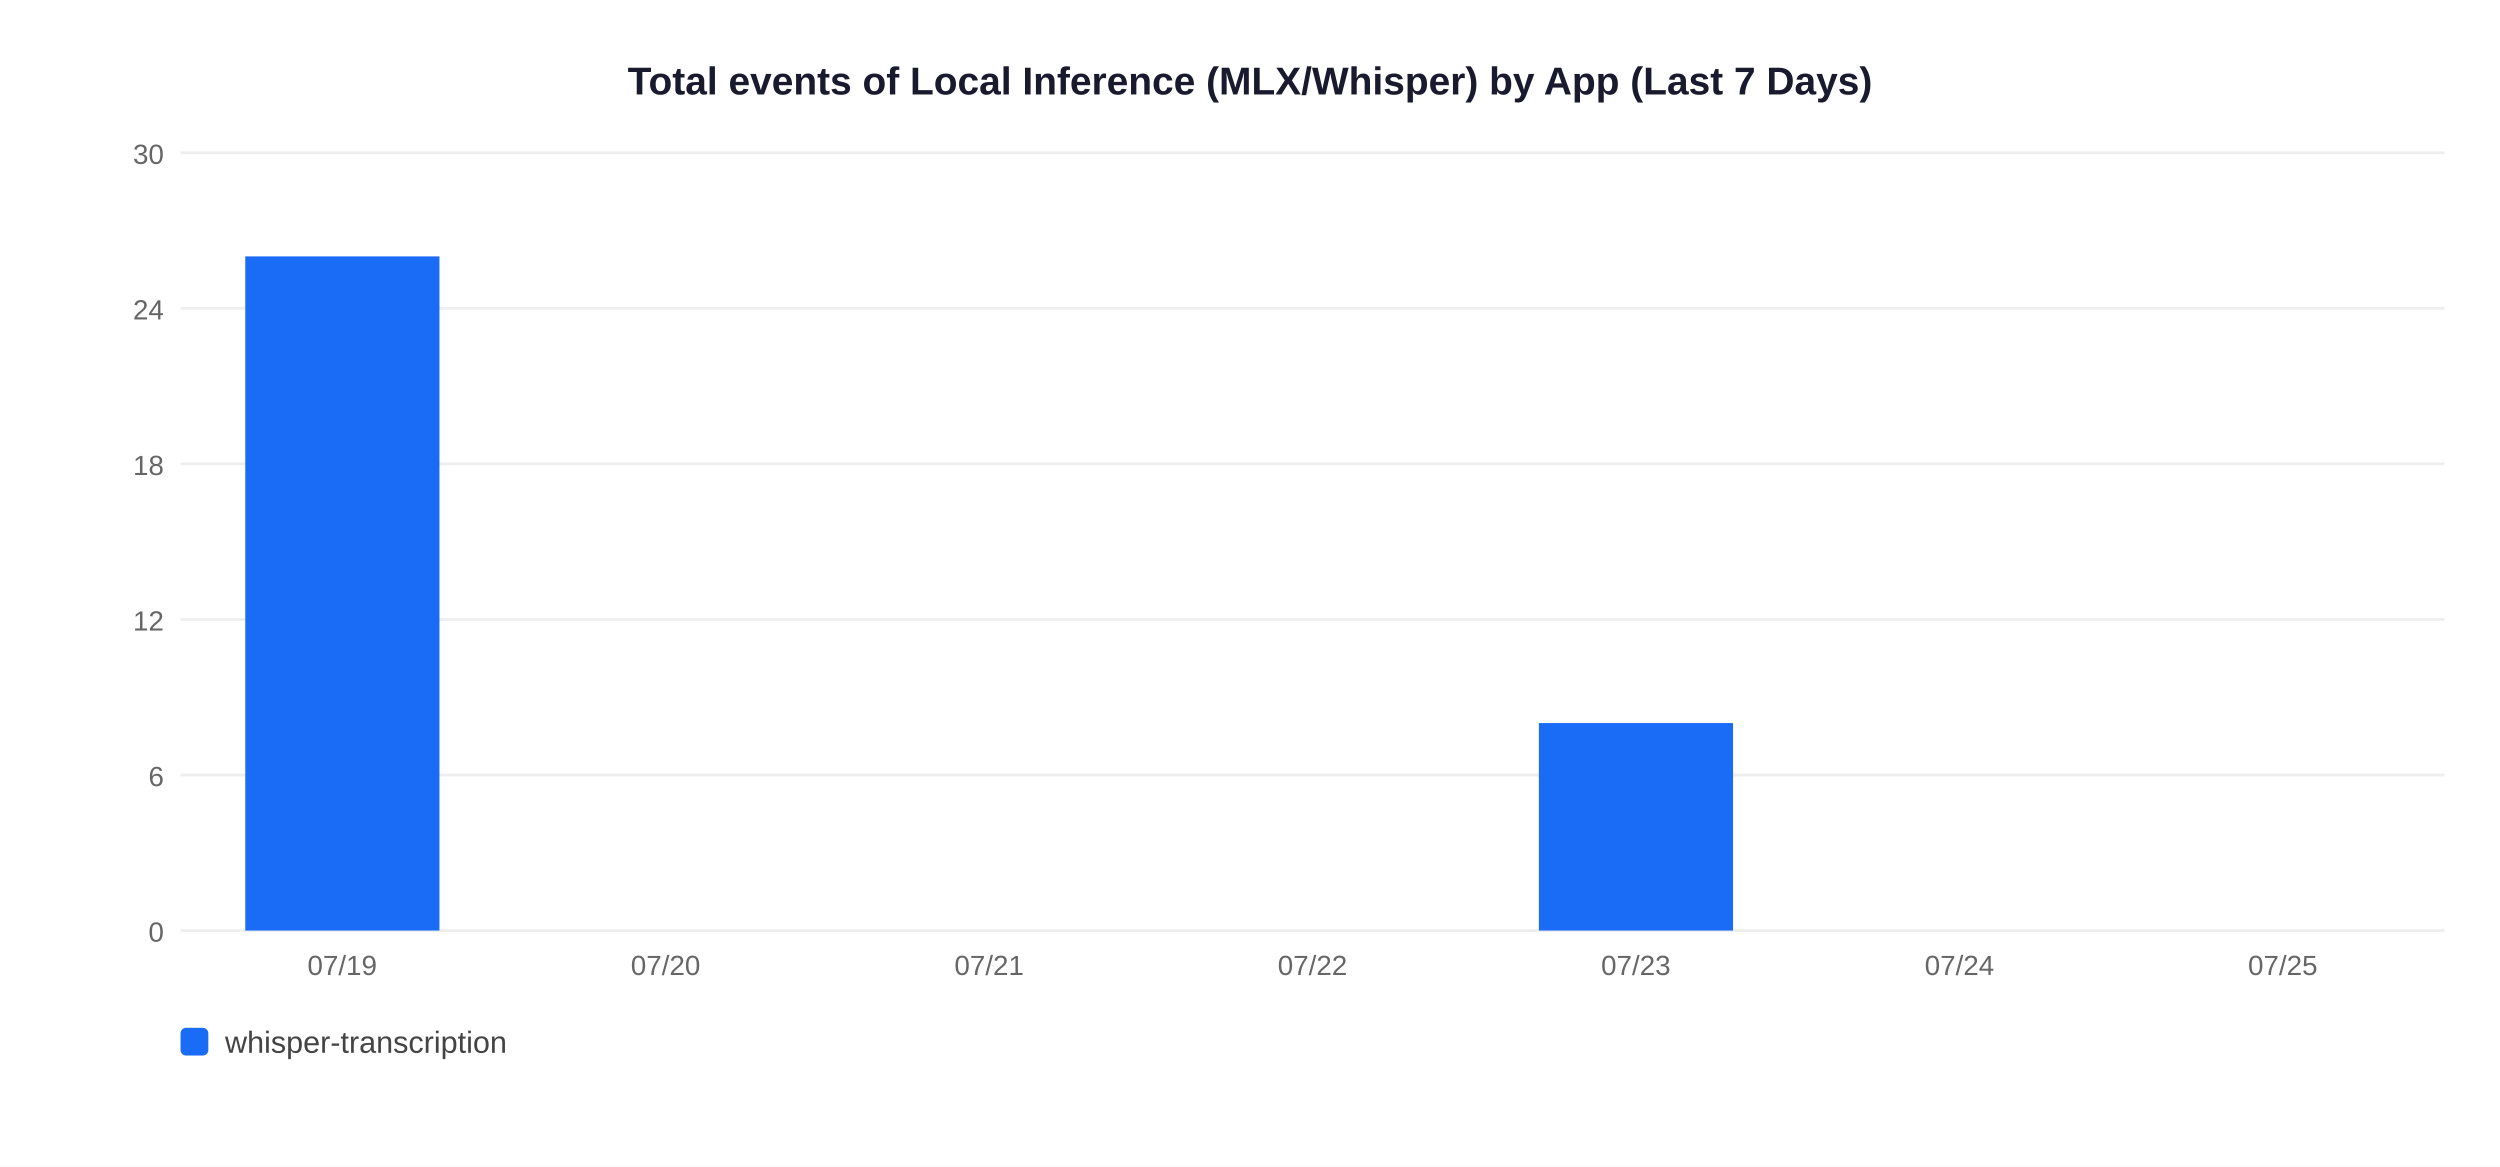
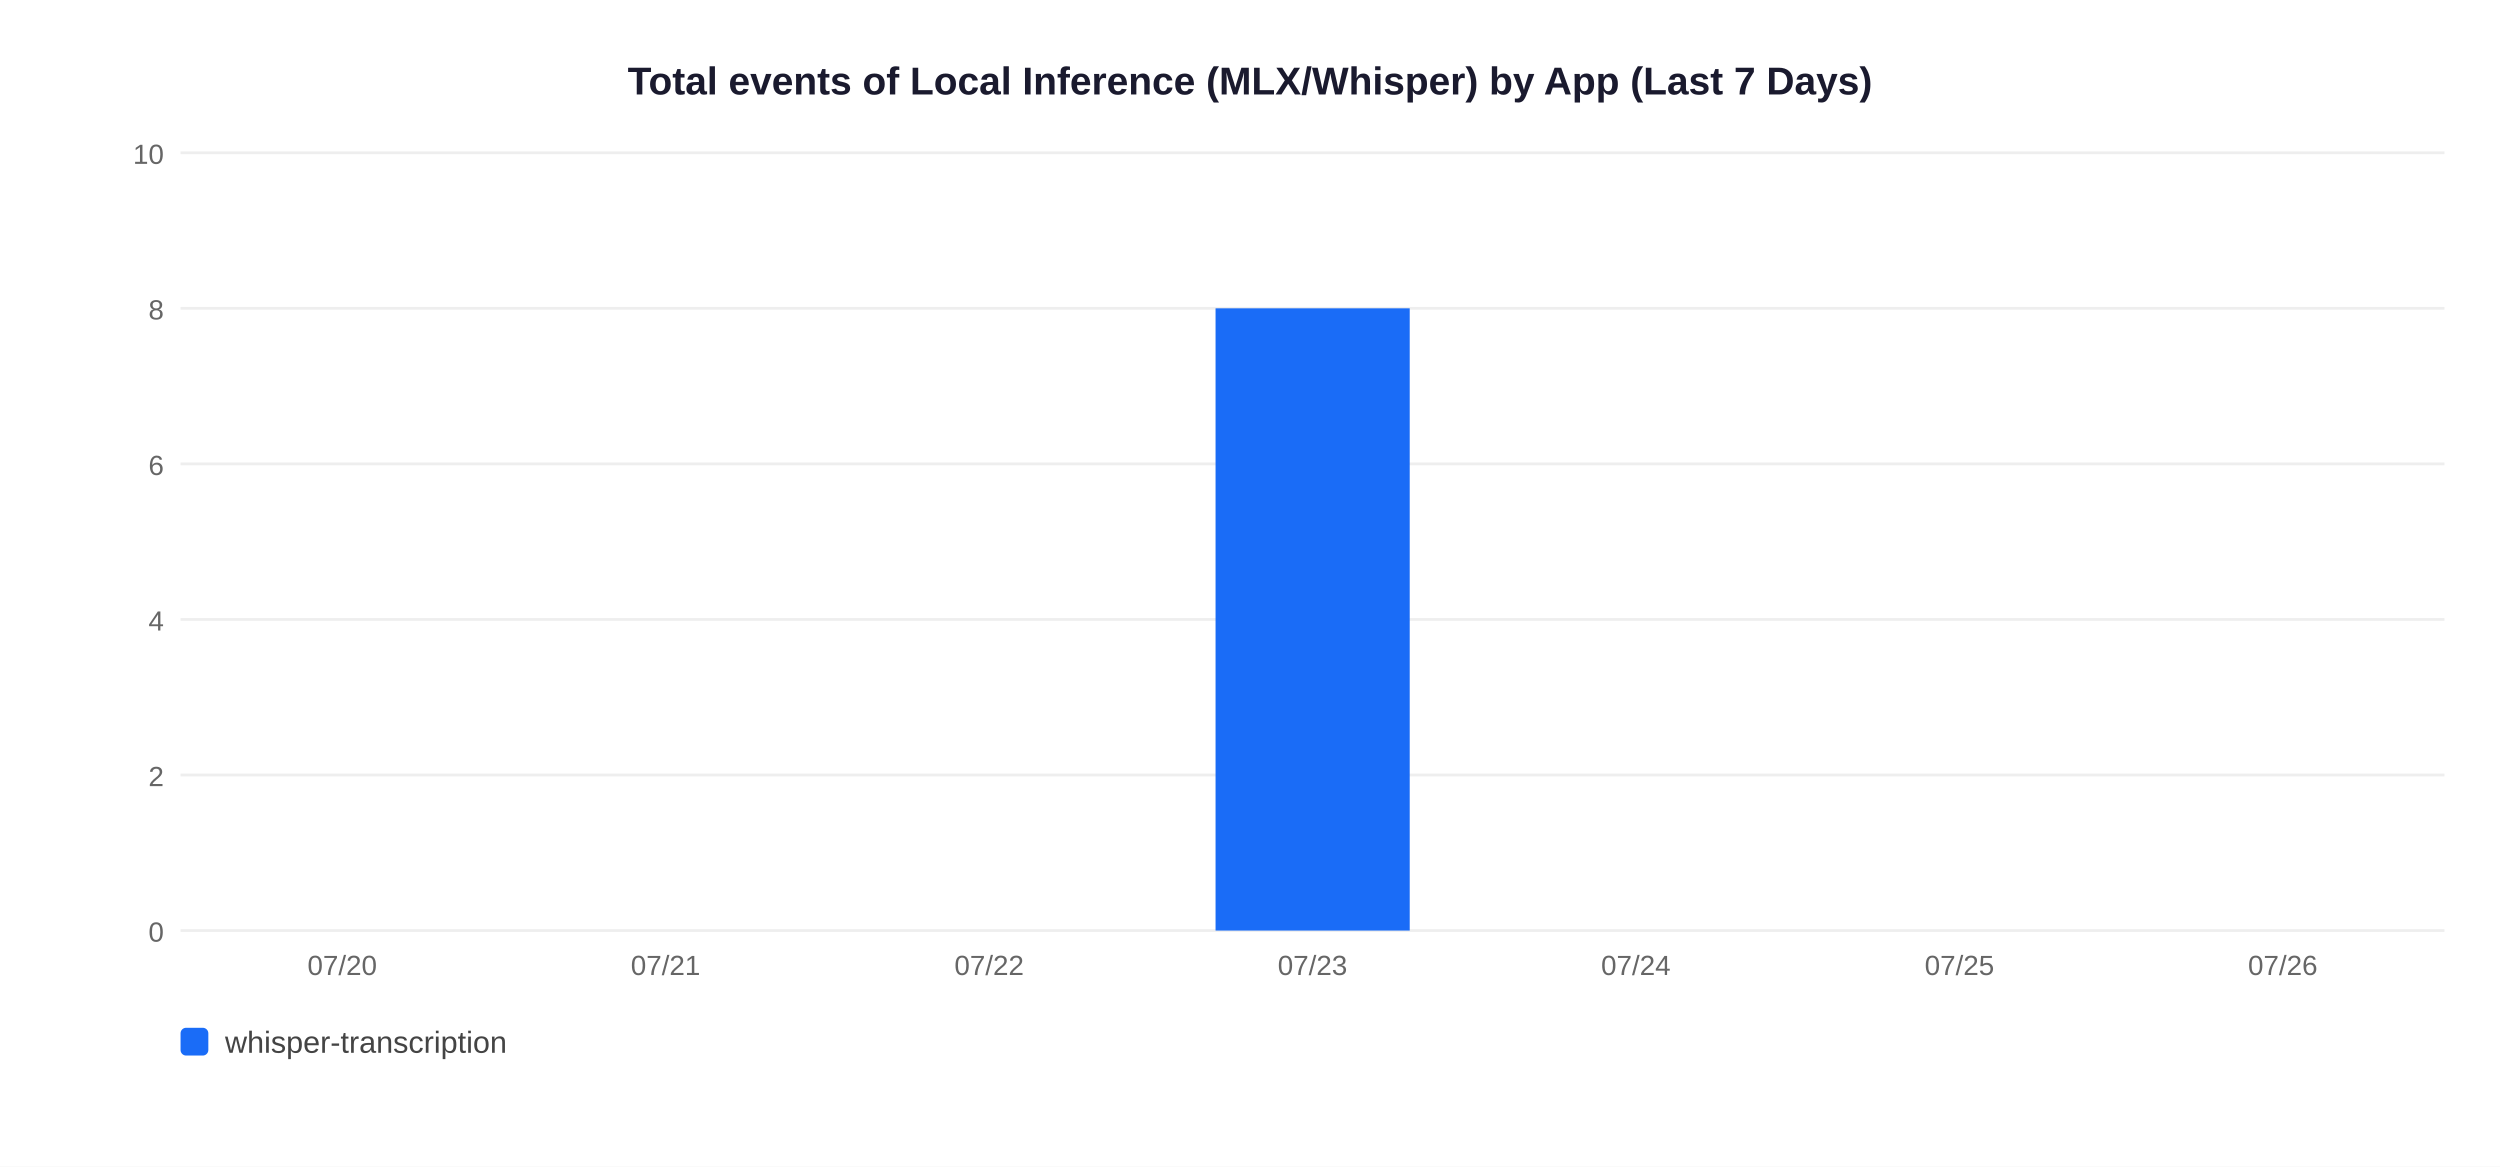
<svg xmlns="http://www.w3.org/2000/svg" width="900" height="420">
  <rect width="900" height="420" fill="white" />
  <text x="450" y="34" text-anchor="middle" font-size="14" font-weight="bold" font-family="Arial,sans-serif" fill="#1a1a2e">Total events of Local Inference (MLX/Whisper) by App (Last 7 Days)</text>
  <line x1="65" y1="335" x2="880" y2="335" stroke="#EEEEEE" stroke-width="1" />
  <text x="59" y="339" text-anchor="end" font-size="10" font-family="Arial,sans-serif" fill="#666">0</text>
  <line x1="65" y1="279" x2="880" y2="279" stroke="#EEEEEE" stroke-width="1" />
-   <text x="59" y="283" text-anchor="end" font-size="10" font-family="Arial,sans-serif" fill="#666">6</text>
+   <text x="59" y="283" text-anchor="end" font-size="10" font-family="Arial,sans-serif" fill="#666">2</text>
  <line x1="65" y1="223" x2="880" y2="223" stroke="#EEEEEE" stroke-width="1" />
-   <text x="59" y="227" text-anchor="end" font-size="10" font-family="Arial,sans-serif" fill="#666">12</text>
+   <text x="59" y="227" text-anchor="end" font-size="10" font-family="Arial,sans-serif" fill="#666">4</text>
  <line x1="65" y1="167" x2="880" y2="167" stroke="#EEEEEE" stroke-width="1" />
-   <text x="59" y="171" text-anchor="end" font-size="10" font-family="Arial,sans-serif" fill="#666">18</text>
+   <text x="59" y="171" text-anchor="end" font-size="10" font-family="Arial,sans-serif" fill="#666">6</text>
  <line x1="65" y1="111" x2="880" y2="111" stroke="#EEEEEE" stroke-width="1" />
-   <text x="59" y="115" text-anchor="end" font-size="10" font-family="Arial,sans-serif" fill="#666">24</text>
+   <text x="59" y="115" text-anchor="end" font-size="10" font-family="Arial,sans-serif" fill="#666">8</text>
  <line x1="65" y1="55" x2="880" y2="55" stroke="#EEEEEE" stroke-width="1" />
-   <text x="59" y="59" text-anchor="end" font-size="10" font-family="Arial,sans-serif" fill="#666">30</text>
-   <rect x="88.3" y="92.3" width="69.9" height="242.7" fill="#1A6CF7" />
-   <text x="123.2" y="351" text-anchor="middle" font-size="10" font-family="Arial,sans-serif" fill="#666">07/19</text>
-   <text x="239.6" y="351" text-anchor="middle" font-size="10" font-family="Arial,sans-serif" fill="#666">07/20</text>
-   <text x="356.1" y="351" text-anchor="middle" font-size="10" font-family="Arial,sans-serif" fill="#666">07/21</text>
-   <text x="472.5" y="351" text-anchor="middle" font-size="10" font-family="Arial,sans-serif" fill="#666">07/22</text>
-   <rect x="554.0" y="260.3" width="69.9" height="74.7" fill="#1A6CF7" />
-   <text x="588.9" y="351" text-anchor="middle" font-size="10" font-family="Arial,sans-serif" fill="#666">07/23</text>
-   <text x="705.4" y="351" text-anchor="middle" font-size="10" font-family="Arial,sans-serif" fill="#666">07/24</text>
-   <text x="821.8" y="351" text-anchor="middle" font-size="10" font-family="Arial,sans-serif" fill="#666">07/25</text>
+   <text x="59" y="59" text-anchor="end" font-size="10" font-family="Arial,sans-serif" fill="#666">10</text>
+   <text x="123.2" y="351" text-anchor="middle" font-size="10" font-family="Arial,sans-serif" fill="#666">07/20</text>
+   <text x="239.6" y="351" text-anchor="middle" font-size="10" font-family="Arial,sans-serif" fill="#666">07/21</text>
+   <text x="356.1" y="351" text-anchor="middle" font-size="10" font-family="Arial,sans-serif" fill="#666">07/22</text>
+   <rect x="437.6" y="111.0" width="69.9" height="224.0" fill="#1A6CF7" />
+   <text x="472.5" y="351" text-anchor="middle" font-size="10" font-family="Arial,sans-serif" fill="#666">07/23</text>
+   <text x="588.9" y="351" text-anchor="middle" font-size="10" font-family="Arial,sans-serif" fill="#666">07/24</text>
+   <text x="705.4" y="351" text-anchor="middle" font-size="10" font-family="Arial,sans-serif" fill="#666">07/25</text>
+   <text x="821.8" y="351" text-anchor="middle" font-size="10" font-family="Arial,sans-serif" fill="#666">07/26</text>
  <rect x="65" y="370" width="10" height="10" rx="2" fill="#1A6CF7" />
  <text x="81" y="379" font-size="11" font-family="Arial,sans-serif" fill="#444">whisper-transcription</text>
</svg>
